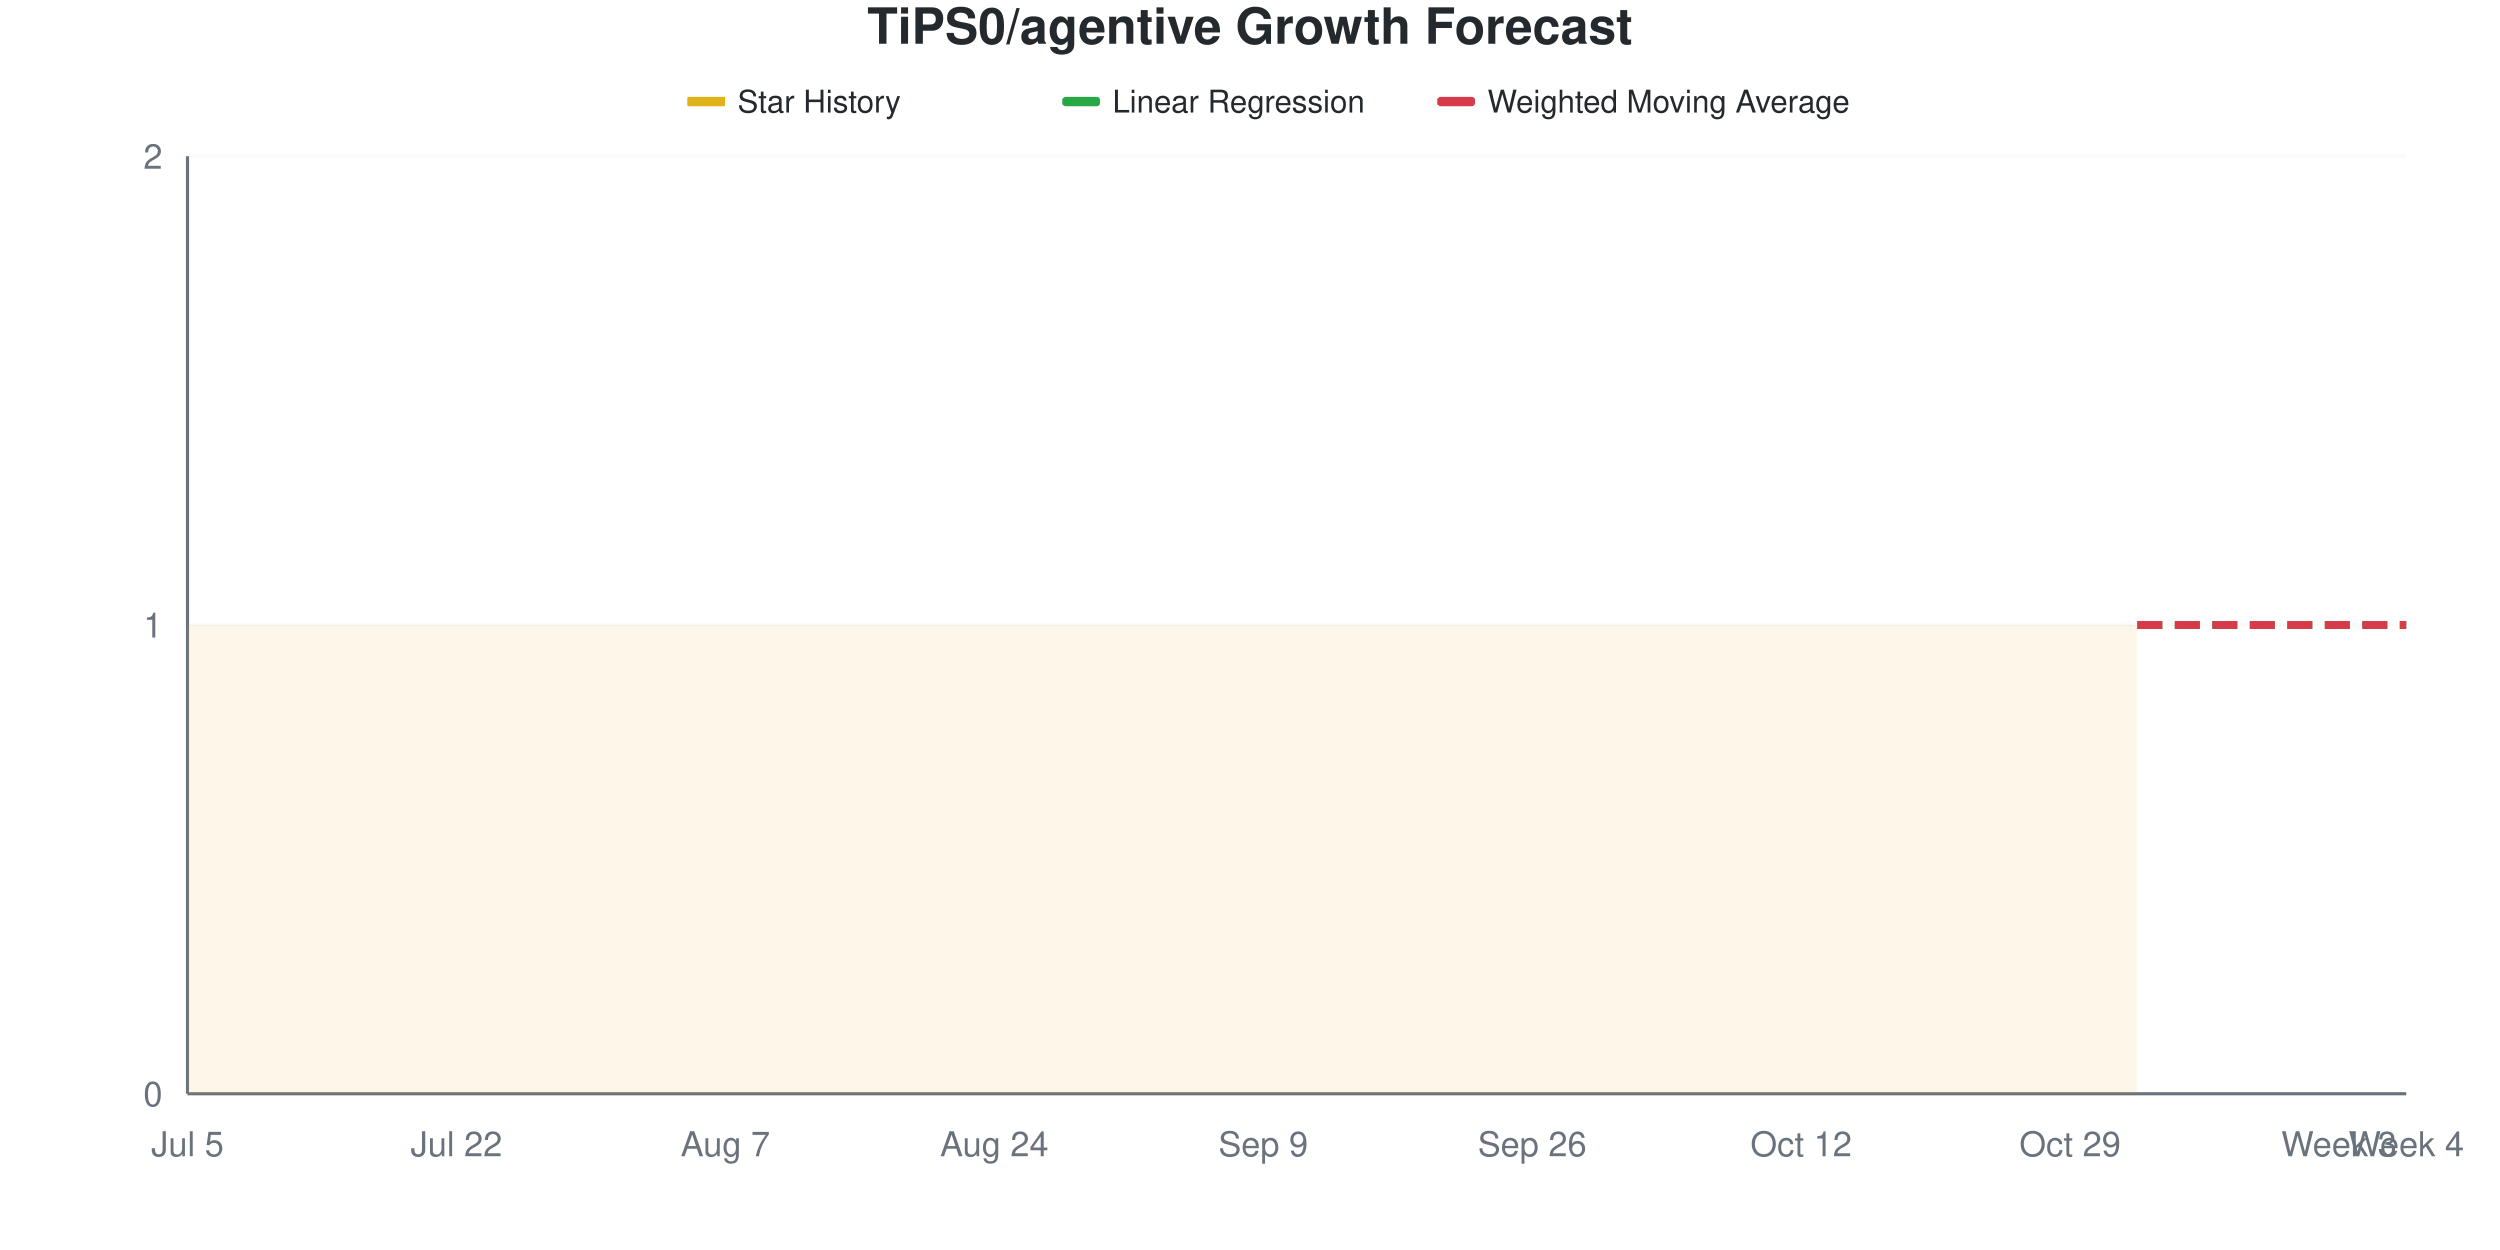
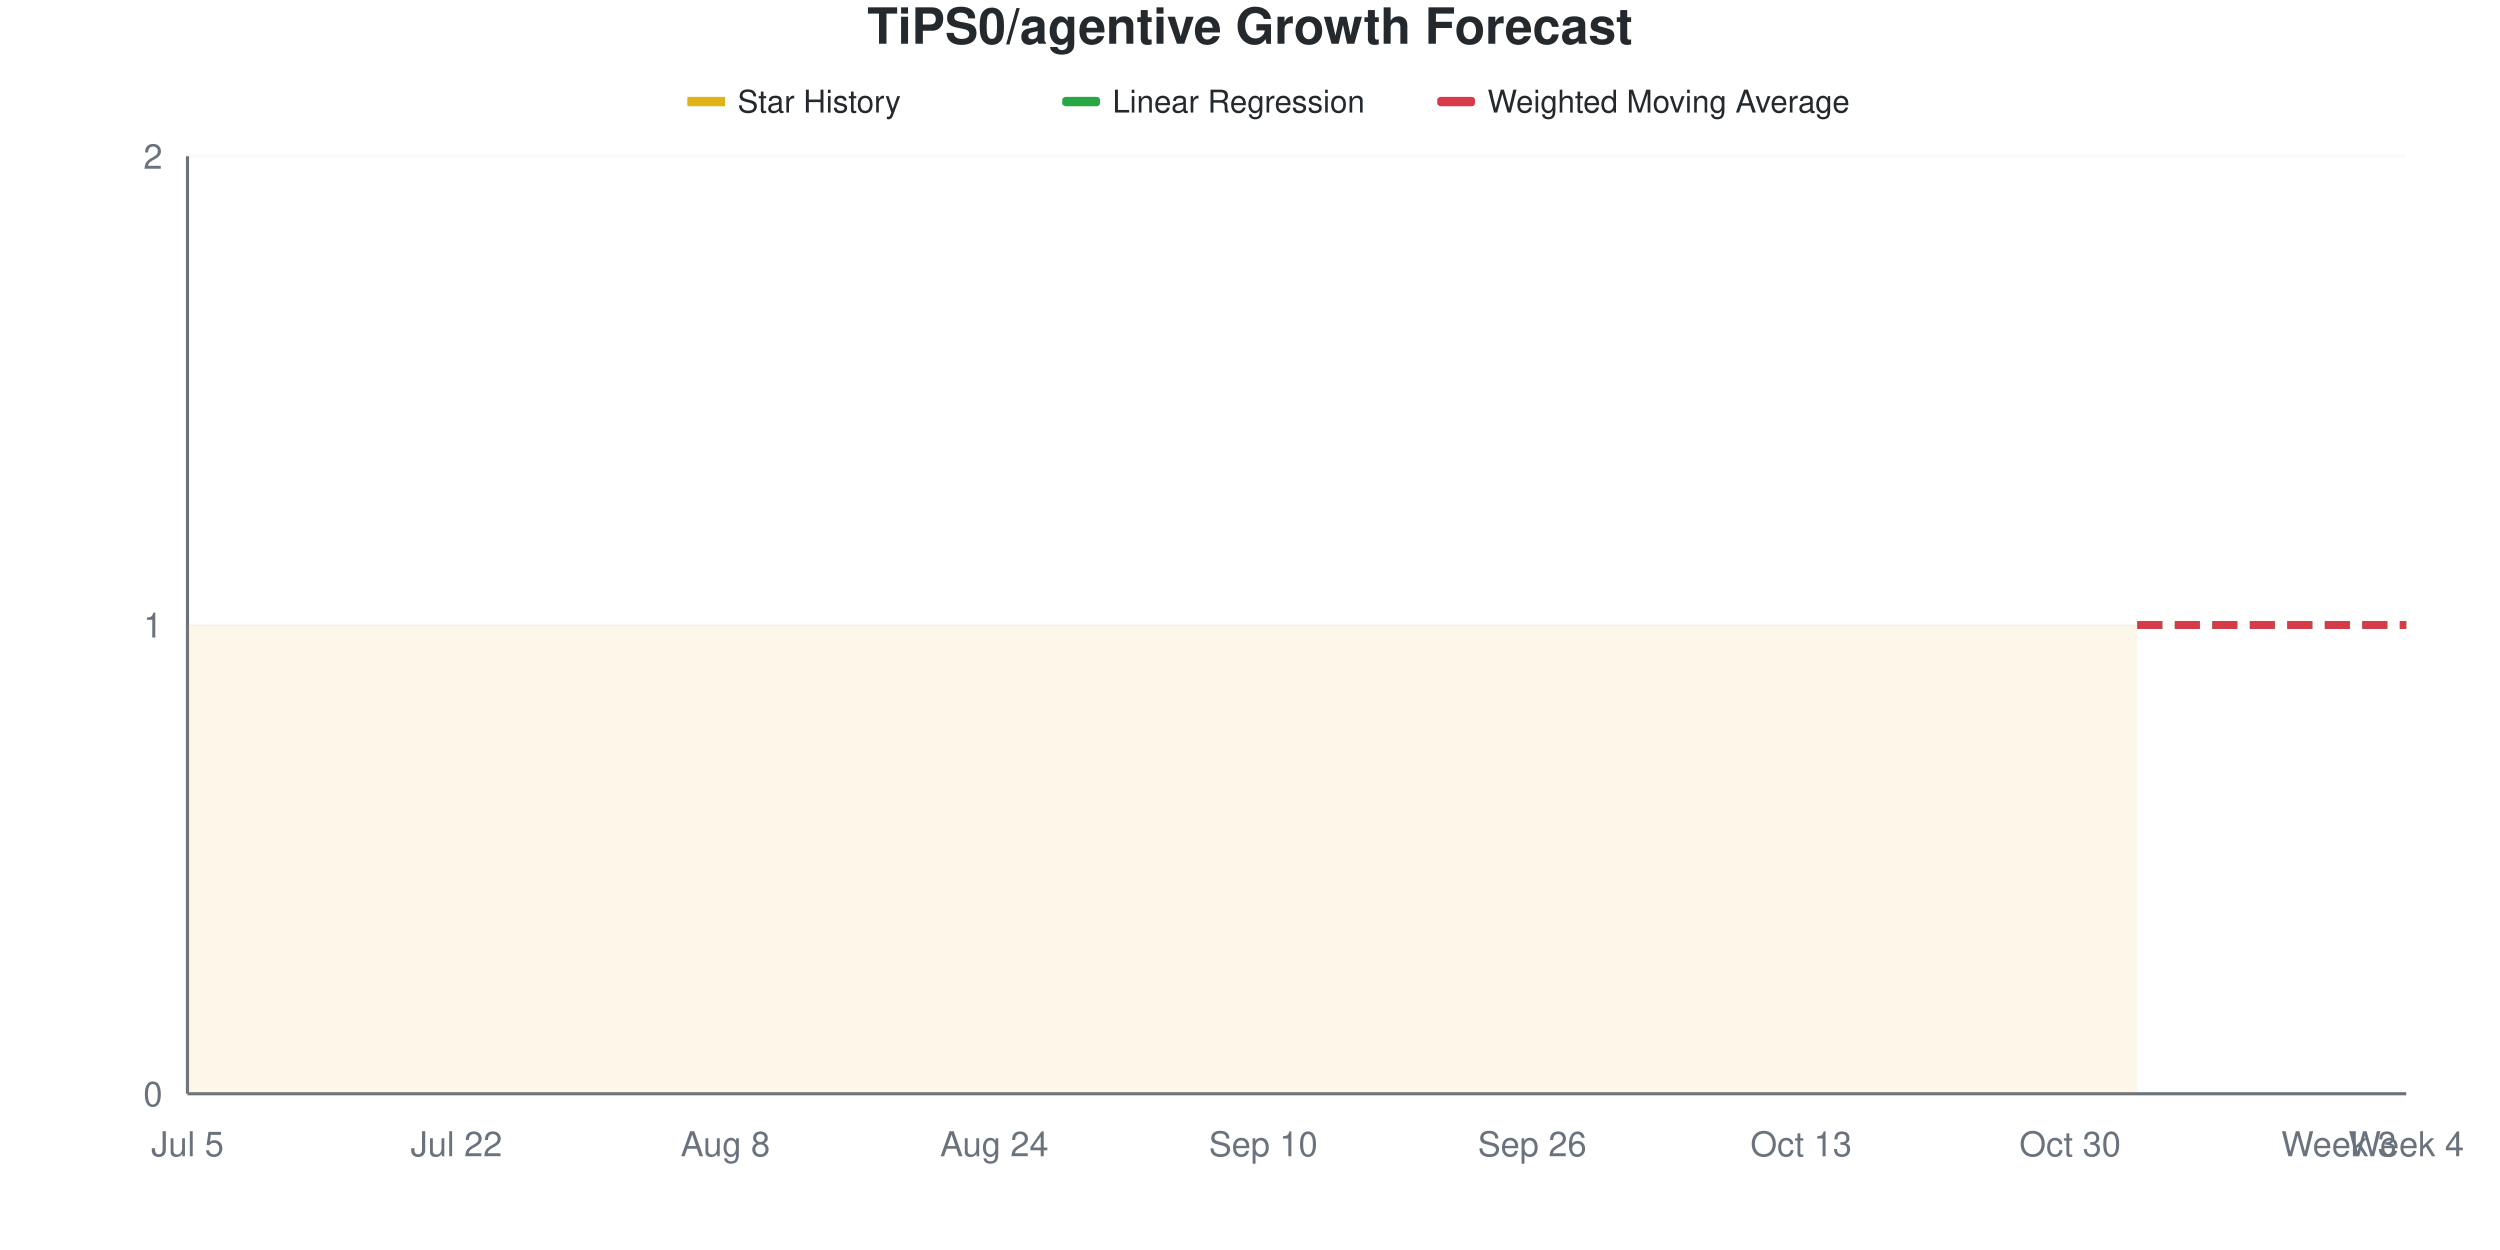
<svg xmlns="http://www.w3.org/2000/svg" viewBox="0 0 800 400" width="800" height="400">
  <style>
    @keyframes drawLine {
      to { stroke-dashoffset: 0; }
    }
    @keyframes fadeInPoint {
      from { opacity: 0; }
      to { opacity: 1; }
    }
    .data-line-0 {
      stroke-dasharray: 1161;
      stroke-dashoffset: 1161;
      animation: drawLine 2s ease-out forwards;
    }
    .data-point {
      opacity: 0;
      animation: fadeInPoint 0.5s ease-out forwards;
    }
    .chart-bg { fill: #fff; }
    .chart-text { fill: #24292e; }
    .chart-muted { fill: #6a737d; }
    .chart-grid { stroke: #eee; }
    .chart-axis { stroke: #6a737d; }
    @media (prefers-color-scheme: dark) {
      .chart-bg { fill: #0d1117; }
      .chart-text { fill: #e6edf3; }
      .chart-muted { fill: #8b949e; }
      .chart-grid { stroke: #21262d; }
      .chart-axis { stroke: #8b949e; }
    }
  </style>
  <rect width="800" height="400" class="chart-bg" />
  <text x="400" y="14" text-anchor="middle" class="chart-text" font-size="16" font-weight="bold" font-family="-apple-system, BlinkMacSystemFont, 'Segoe UI', Helvetica, Arial, sans-serif">TiPS0/agentive Growth Forecast</text>
  <g class="legend">
    <rect x="220" y="31" width="12" height="3" fill="#dfb317" />
    <line x1="220" y1="32.5" x2="232" y2="32.5" stroke="#dfb317" stroke-width="2" />
    <text x="236" y="36" class="chart-text" font-size="10" font-family="-apple-system, BlinkMacSystemFont, 'Segoe UI', Helvetica, Arial, sans-serif">Star History</text>
    <rect x="340" y="31" width="12" height="3" fill="#28a745" rx="1" />
    <line x1="340" y1="32.5" x2="352" y2="32.5" stroke="#28a745" stroke-width="2" stroke-dasharray="4,2" />
    <text x="356" y="36" class="chart-text" font-size="10" font-family="-apple-system, BlinkMacSystemFont, 'Segoe UI', Helvetica, Arial, sans-serif">Linear Regression</text>
    <rect x="460" y="31" width="12" height="3" fill="#d73a49" rx="1" />
    <line x1="460" y1="32.5" x2="472" y2="32.5" stroke="#d73a49" stroke-width="2" stroke-dasharray="4,2" />
    <text x="476" y="36" class="chart-text" font-size="10" font-family="-apple-system, BlinkMacSystemFont, 'Segoe UI', Helvetica, Arial, sans-serif">Weighted Moving Average</text>
  </g>
  <g class="grid">
    <line x1="60" y1="350" x2="770" y2="350" class="chart-grid" stroke-opacity="0.3" />
    <text x="52" y="354" text-anchor="end" class="chart-muted" font-size="11" font-family="-apple-system, BlinkMacSystemFont, 'Segoe UI', Helvetica, Arial, sans-serif">0</text>
    <line x1="60" y1="200" x2="770" y2="200" class="chart-grid" stroke-opacity="0.3" />
    <text x="52" y="204" text-anchor="end" class="chart-muted" font-size="11" font-family="-apple-system, BlinkMacSystemFont, 'Segoe UI', Helvetica, Arial, sans-serif">1</text>
    <line x1="60" y1="50" x2="770" y2="50" class="chart-grid" stroke-opacity="0.3" />
    <text x="52" y="54" text-anchor="end" class="chart-muted" font-size="11" font-family="-apple-system, BlinkMacSystemFont, 'Segoe UI', Helvetica, Arial, sans-serif">2</text>
  </g>
  <g class="milestones">
    
  </g>
  <g class="x-axis">
    <text x="60" y="370" text-anchor="middle" class="chart-muted" font-size="11" font-family="-apple-system, BlinkMacSystemFont, 'Segoe UI', Helvetica, Arial, sans-serif">Jul 5</text>
    <text x="146.061" y="370" text-anchor="middle" class="chart-muted" font-size="11" font-family="-apple-system, BlinkMacSystemFont, 'Segoe UI', Helvetica, Arial, sans-serif">Jul 22</text>
-     <text x="232.121" y="370" text-anchor="middle" class="chart-muted" font-size="11" font-family="-apple-system, BlinkMacSystemFont, 'Segoe UI', Helvetica, Arial, sans-serif">Aug 7</text>
+     <text x="232.121" y="370" text-anchor="middle" class="chart-muted" font-size="11" font-family="-apple-system, BlinkMacSystemFont, 'Segoe UI', Helvetica, Arial, sans-serif">Aug 8</text>
    <text x="318.182" y="370" text-anchor="middle" class="chart-muted" font-size="11" font-family="-apple-system, BlinkMacSystemFont, 'Segoe UI', Helvetica, Arial, sans-serif">Aug 24</text>
-     <text x="404.242" y="370" text-anchor="middle" class="chart-muted" font-size="11" font-family="-apple-system, BlinkMacSystemFont, 'Segoe UI', Helvetica, Arial, sans-serif">Sep 9</text>
+     <text x="404.242" y="370" text-anchor="middle" class="chart-muted" font-size="11" font-family="-apple-system, BlinkMacSystemFont, 'Segoe UI', Helvetica, Arial, sans-serif">Sep 10</text>
    <text x="490.303" y="370" text-anchor="middle" class="chart-muted" font-size="11" font-family="-apple-system, BlinkMacSystemFont, 'Segoe UI', Helvetica, Arial, sans-serif">Sep 26</text>
-     <text x="576.364" y="370" text-anchor="middle" class="chart-muted" font-size="11" font-family="-apple-system, BlinkMacSystemFont, 'Segoe UI', Helvetica, Arial, sans-serif">Oct 12</text>
-     <text x="662.424" y="370" text-anchor="middle" class="chart-muted" font-size="11" font-family="-apple-system, BlinkMacSystemFont, 'Segoe UI', Helvetica, Arial, sans-serif">Oct 29</text>
+     <text x="576.364" y="370" text-anchor="middle" class="chart-muted" font-size="11" font-family="-apple-system, BlinkMacSystemFont, 'Segoe UI', Helvetica, Arial, sans-serif">Oct 13</text>
+     <text x="662.424" y="370" text-anchor="middle" class="chart-muted" font-size="11" font-family="-apple-system, BlinkMacSystemFont, 'Segoe UI', Helvetica, Arial, sans-serif">Oct 30</text>
    <text x="748.485" y="370" text-anchor="middle" class="chart-muted" font-size="11" font-family="-apple-system, BlinkMacSystemFont, 'Segoe UI', Helvetica, Arial, sans-serif">Week 3</text>
    <text x="770" y="370" text-anchor="middle" class="chart-muted" font-size="11" font-family="-apple-system, BlinkMacSystemFont, 'Segoe UI', Helvetica, Arial, sans-serif">Week 4</text>
  </g>
  <line x1="60" y1="50" x2="60" y2="350" class="chart-axis" stroke-width="1" />
  <line x1="60" y1="350" x2="770" y2="350" class="chart-axis" stroke-width="1" />
  <path d="M60,350 L60,200 C67.172,200 74.343,200 81.515,200 C88.687,200 95.859,200 103.03,200 C110.202,200 117.374,200 124.545,200 C131.717,200 138.889,200 146.061,200 C153.232,200 160.404,200 167.576,200 C174.747,200 181.919,200 189.091,200 C196.263,200 203.434,200 210.606,200 C217.778,200 224.949,200 232.121,200 C239.293,200 246.465,200 253.636,200 C260.808,200 267.98,200 275.152,200 C282.323,200 289.495,200 296.667,200 C303.838,200 311.01,200 318.182,200 C325.354,200 332.525,200 339.697,200 C346.869,200 354.04,200 361.212,200 C368.384,200 375.556,200 382.727,200 C389.899,200 397.071,200 404.242,200 C411.414,200 418.586,200 425.758,200 C432.929,200 440.101,200 447.273,200 C454.444,200 461.616,200 468.788,200 C475.96,200 483.131,200 490.303,200 C497.475,200 504.646,200 511.818,200 C518.99,200 526.162,200 533.333,200 C540.505,200 547.677,200 554.848,200 C562.02,200 569.192,200 576.364,200 C583.535,200 590.707,200 597.879,200 C605.051,200 612.222,200 619.394,200 C626.566,200 633.737,200 640.909,200 C648.081,200 655.253,200 662.424,200 C669.596,200 676.768,200 683.939,200 L683.939,350 L60,350 Z" fill="#dfb317" fill-opacity="0.1" />
  <path d="M60,350 L60,200 C67.172,200 74.343,200 81.515,200 C88.687,200 95.859,200 103.03,200 C110.202,200 117.374,200 124.545,200 C131.717,200 138.889,200 146.061,200 C153.232,200 160.404,200 167.576,200 C174.747,200 181.919,200 189.091,200 C196.263,200 203.434,200 210.606,200 C217.778,200 224.949,200 232.121,200 C239.293,200 246.465,200 253.636,200 C260.808,200 267.98,200 275.152,200 C282.323,200 289.495,200 296.667,200 C303.838,200 311.01,200 318.182,200 C325.354,200 332.525,200 339.697,200 C346.869,200 354.04,200 361.212,200 C368.384,200 375.556,200 382.727,200 C389.899,200 397.071,200 404.242,200 C411.414,200 418.586,200 425.758,200 C432.929,200 440.101,200 447.273,200 C454.444,200 461.616,200 468.788,200 C475.96,200 483.131,200 490.303,200 C497.475,200 504.646,200 511.818,200 C518.99,200 526.162,200 533.333,200 C540.505,200 547.677,200 554.848,200 C562.02,200 569.192,200 576.364,200 C583.535,200 590.707,200 597.879,200 C605.051,200 612.222,200 619.394,200 C626.566,200 633.737,200 640.909,200 C648.081,200 655.253,200 662.424,200 C669.596,200 676.768,200 683.939,200" fill="none" stroke="#dfb317" stroke-width="2.5" class="data-line-0" />
  <path d="M683.939,200 C691.111,200 698.283,200 705.455,200 C712.626,200 719.798,200 726.97,200 C734.141,200 741.313,200 748.485,200 C755.657,200 762.828,200 770,200" fill="none" stroke="#28a745" stroke-width="2.5" stroke-dasharray="8,4" />
  <path d="M683.939,200 C691.111,200 698.283,200 705.455,200 C712.626,200 719.798,200 726.97,200 C734.141,200 741.313,200 748.485,200 C755.657,200 762.828,200 770,200" fill="none" stroke="#d73a49" stroke-width="2.5" stroke-dasharray="8,4" />
  <g class="points">
    <circle cx="60" cy="200" r="4" fill="#dfb317" class="data-point" style="animation-delay: 1.50s" />
    <circle cx="81.515" cy="200" r="4" fill="#dfb317" class="data-point" style="animation-delay: 1.55s" />
    <circle cx="103.03" cy="200" r="4" fill="#dfb317" class="data-point" style="animation-delay: 1.60s" />
    <circle cx="124.545" cy="200" r="4" fill="#dfb317" class="data-point" style="animation-delay: 1.65s" />
    <circle cx="146.061" cy="200" r="4" fill="#dfb317" class="data-point" style="animation-delay: 1.70s" />
    <circle cx="167.576" cy="200" r="4" fill="#dfb317" class="data-point" style="animation-delay: 1.75s" />
    <circle cx="189.091" cy="200" r="4" fill="#dfb317" class="data-point" style="animation-delay: 1.80s" />
    <circle cx="210.606" cy="200" r="4" fill="#dfb317" class="data-point" style="animation-delay: 1.85s" />
    <circle cx="232.121" cy="200" r="4" fill="#dfb317" class="data-point" style="animation-delay: 1.90s" />
    <circle cx="253.636" cy="200" r="4" fill="#dfb317" class="data-point" style="animation-delay: 1.95s" />
    <circle cx="275.152" cy="200" r="4" fill="#dfb317" class="data-point" style="animation-delay: 2.00s" />
    <circle cx="296.667" cy="200" r="4" fill="#dfb317" class="data-point" style="animation-delay: 2.05s" />
    <circle cx="318.182" cy="200" r="4" fill="#dfb317" class="data-point" style="animation-delay: 2.10s" />
    <circle cx="339.697" cy="200" r="4" fill="#dfb317" class="data-point" style="animation-delay: 2.15s" />
    <circle cx="361.212" cy="200" r="4" fill="#dfb317" class="data-point" style="animation-delay: 2.20s" />
    <circle cx="382.727" cy="200" r="4" fill="#dfb317" class="data-point" style="animation-delay: 2.25s" />
    <circle cx="404.242" cy="200" r="4" fill="#dfb317" class="data-point" style="animation-delay: 2.30s" />
    <circle cx="425.758" cy="200" r="4" fill="#dfb317" class="data-point" style="animation-delay: 2.35s" />
    <circle cx="447.273" cy="200" r="4" fill="#dfb317" class="data-point" style="animation-delay: 2.40s" />
    <circle cx="468.788" cy="200" r="4" fill="#dfb317" class="data-point" style="animation-delay: 2.45s" />
    <circle cx="490.303" cy="200" r="4" fill="#dfb317" class="data-point" style="animation-delay: 2.50s" />
    <circle cx="511.818" cy="200" r="4" fill="#dfb317" class="data-point" style="animation-delay: 2.55s" />
    <circle cx="533.333" cy="200" r="4" fill="#dfb317" class="data-point" style="animation-delay: 2.60s" />
    <circle cx="554.848" cy="200" r="4" fill="#dfb317" class="data-point" style="animation-delay: 2.65s" />
    <circle cx="576.364" cy="200" r="4" fill="#dfb317" class="data-point" style="animation-delay: 2.70s" />
    <circle cx="597.879" cy="200" r="4" fill="#dfb317" class="data-point" style="animation-delay: 2.75s" />
    <circle cx="619.394" cy="200" r="4" fill="#dfb317" class="data-point" style="animation-delay: 2.80s" />
    <circle cx="640.909" cy="200" r="4" fill="#dfb317" class="data-point" style="animation-delay: 2.85s" />
    <circle cx="662.424" cy="200" r="4" fill="#dfb317" class="data-point" style="animation-delay: 2.90s" />
    <circle cx="683.939" cy="200" r="4" fill="#dfb317" class="data-point" style="animation-delay: 2.95s" />
  </g>
</svg>
